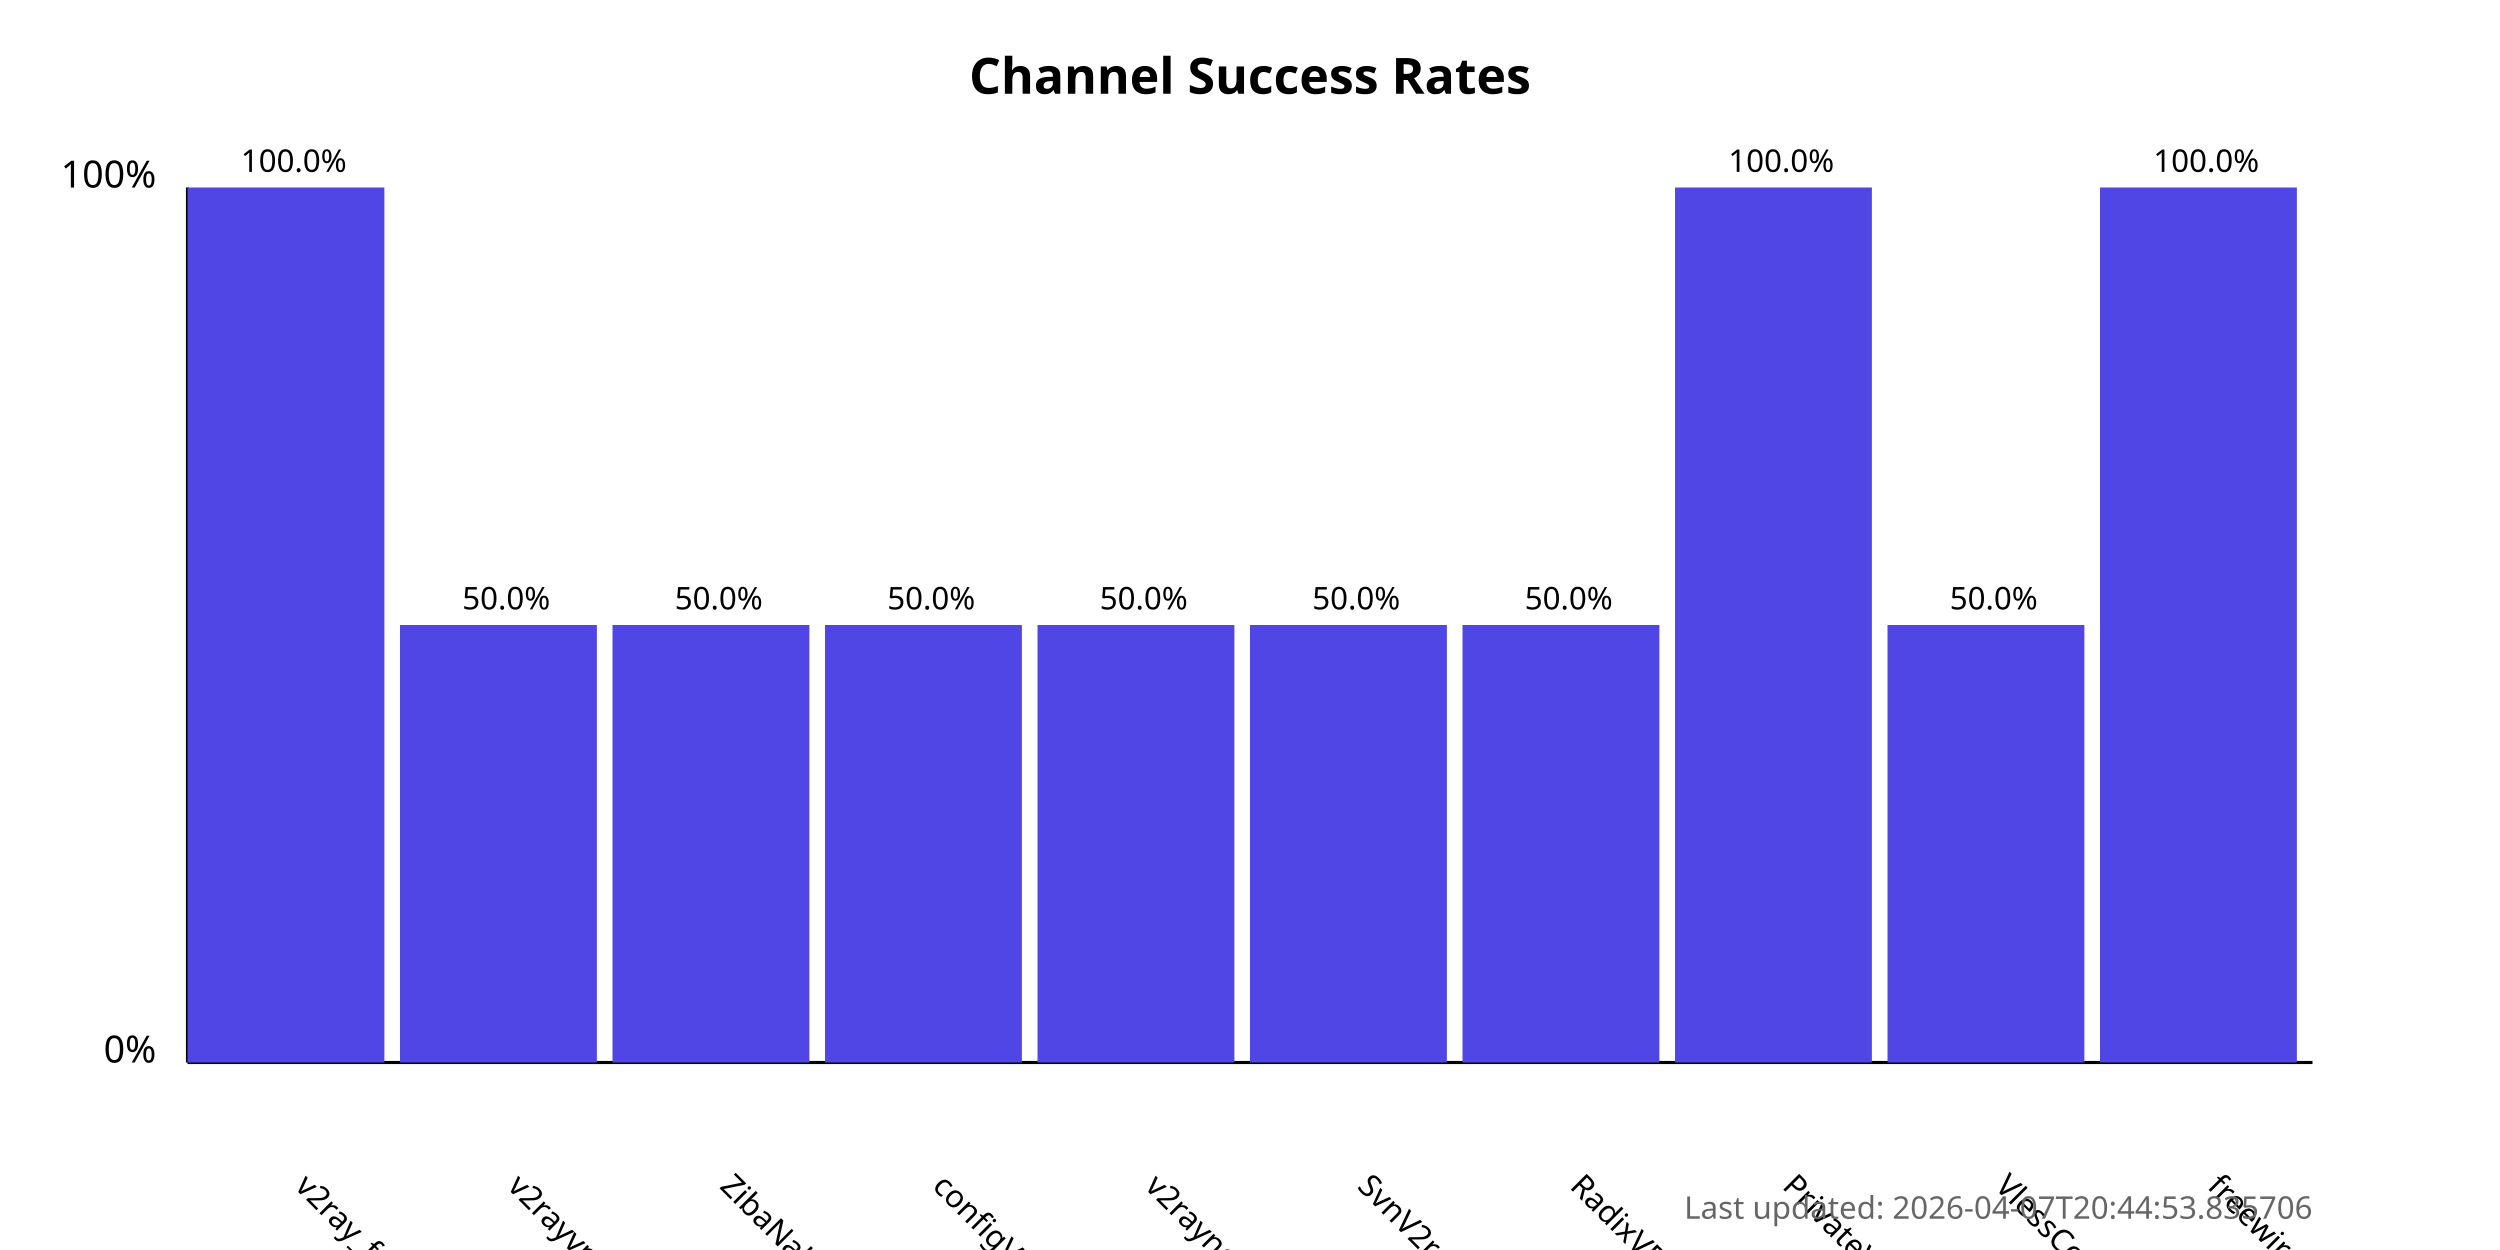
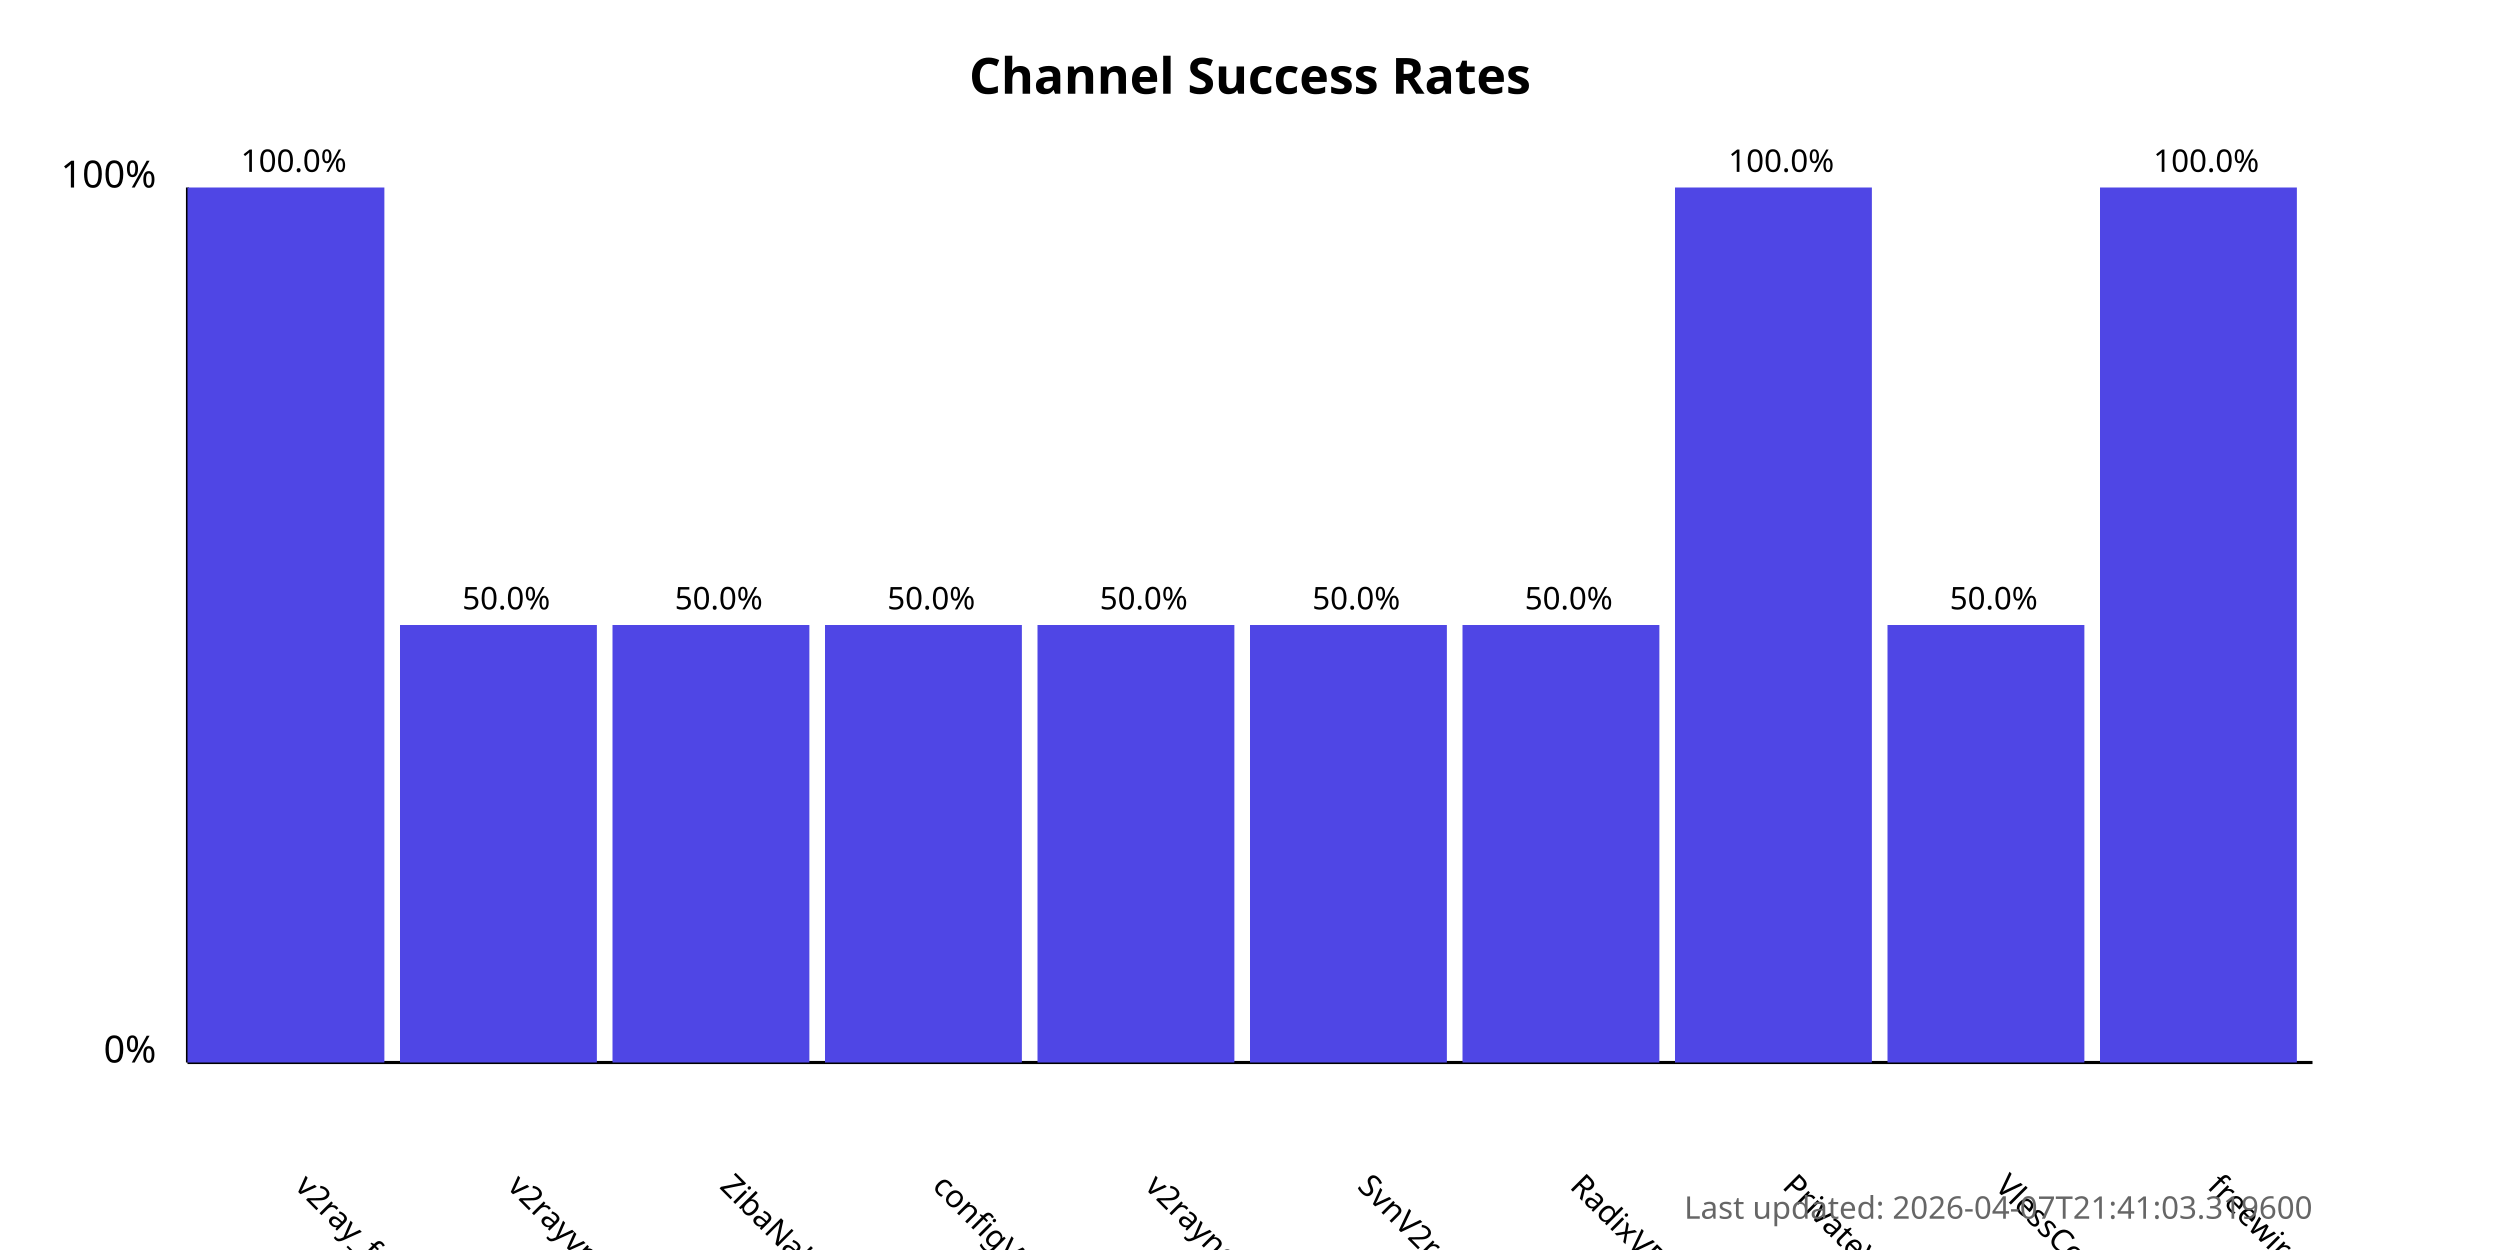
<svg xmlns="http://www.w3.org/2000/svg" width="800" height="400">
  <style>
            .chart-title { font: bold 16px sans-serif; }
            .axis-label { font: 12px sans-serif; }
            .tick-label { font: 10px sans-serif; }
            .bar { fill: #4f46e5; }
            .bar:hover { fill: #6366f1; }
            .timestamp { font: 10px sans-serif; fill: #666; }
        </style>
  <text x="400.0" y="30" text-anchor="middle" class="chart-title">
            Channel Success Rates
        </text>
  <line x1="60" y1="340" x2="60" y2="60" stroke="black" stroke-width="1" />
  <line x1="60" y1="340" x2="740" y2="340" stroke="black" stroke-width="1" />
  <text x="50" y="340" text-anchor="end" class="axis-label">0%</text>
  <text x="50" y="60" text-anchor="end" class="axis-label">100%</text>
  <g>
    <rect x="60" y="60.0" width="63.0" height="280.0" class="bar" />
    <text x="94.0" y="380" transform="rotate(45, 94.0, 380)" text-anchor="start" class="tick-label">
                v2ray_free_conf
            </text>
    <text x="94.0" y="55.0" text-anchor="middle" class="tick-label">
                100.0%
            </text>
  </g>
  <g>
    <rect x="128.0" y="200.0" width="63.0" height="140.0" class="bar" />
    <text x="162.0" y="380" transform="rotate(45, 162.0, 380)" text-anchor="start" class="tick-label">
                v2rayvpno
            </text>
    <text x="162.0" y="195.0" text-anchor="middle" class="tick-label">
                50.0%
            </text>
  </g>
  <g>
    <rect x="196.0" y="200.0" width="63.0" height="140.0" class="bar" />
    <text x="230.0" y="380" transform="rotate(45, 230.0, 380)" text-anchor="start" class="tick-label">
                ZibaNabz
            </text>
    <text x="230.0" y="195.0" text-anchor="middle" class="tick-label">
                50.0%
            </text>
  </g>
  <g>
    <rect x="264.0" y="200.0" width="63.0" height="140.0" class="bar" />
    <text x="298.0" y="380" transform="rotate(45, 298.0, 380)" text-anchor="start" class="tick-label">
                configV2rayForFree
            </text>
    <text x="298.0" y="195.0" text-anchor="middle" class="tick-label">
                50.0%
            </text>
  </g>
  <g>
    <rect x="332.0" y="200.0" width="63.0" height="140.0" class="bar" />
    <text x="366.0" y="380" transform="rotate(45, 366.0, 380)" text-anchor="start" class="tick-label">
                v2rayngvpn
            </text>
    <text x="366.0" y="195.0" text-anchor="middle" class="tick-label">
                50.0%
            </text>
  </g>
  <g>
    <rect x="400.0" y="200.0" width="63.0" height="140.0" class="bar" />
    <text x="434.0" y="380" transform="rotate(45, 434.0, 380)" text-anchor="start" class="tick-label">
                SvnV2ray
            </text>
    <text x="434.0" y="195.0" text-anchor="middle" class="tick-label">
                50.0%
            </text>
  </g>
  <g>
    <rect x="468.0" y="200.0" width="63.0" height="140.0" class="bar" />
    <text x="502.0" y="380" transform="rotate(45, 502.0, 380)" text-anchor="start" class="tick-label">
                RadixVPN
            </text>
    <text x="502.0" y="195.0" text-anchor="middle" class="tick-label">
                50.0%
            </text>
  </g>
  <g>
    <rect x="536.0" y="60.0" width="63.0" height="280.0" class="bar" />
    <text x="570.0" y="380" transform="rotate(45, 570.0, 380)" text-anchor="start" class="tick-label">
                PrivateVPNs
            </text>
    <text x="570.0" y="55.0" text-anchor="middle" class="tick-label">
                100.0%
            </text>
  </g>
  <g>
    <rect x="604.0" y="200.0" width="63.0" height="140.0" class="bar" />
    <text x="638.0" y="380" transform="rotate(45, 638.0, 380)" text-anchor="start" class="tick-label">
                VlessConfig
            </text>
    <text x="638.0" y="195.0" text-anchor="middle" class="tick-label">
                50.0%
            </text>
  </g>
  <g>
    <rect x="672.0" y="60.0" width="63.0" height="280.0" class="bar" />
    <text x="706.0" y="380" transform="rotate(45, 706.0, 380)" text-anchor="start" class="tick-label">
                freewireguard
            </text>
    <text x="706.0" y="55.0" text-anchor="middle" class="tick-label">
                100.0%
            </text>
  </g>
  <text x="740" y="390" text-anchor="end" class="timestamp">
-             Last updated: 2026-04-07T20:44:53.835706
+             Last updated: 2026-04-07T21:41:03.319600
        </text>
</svg>
